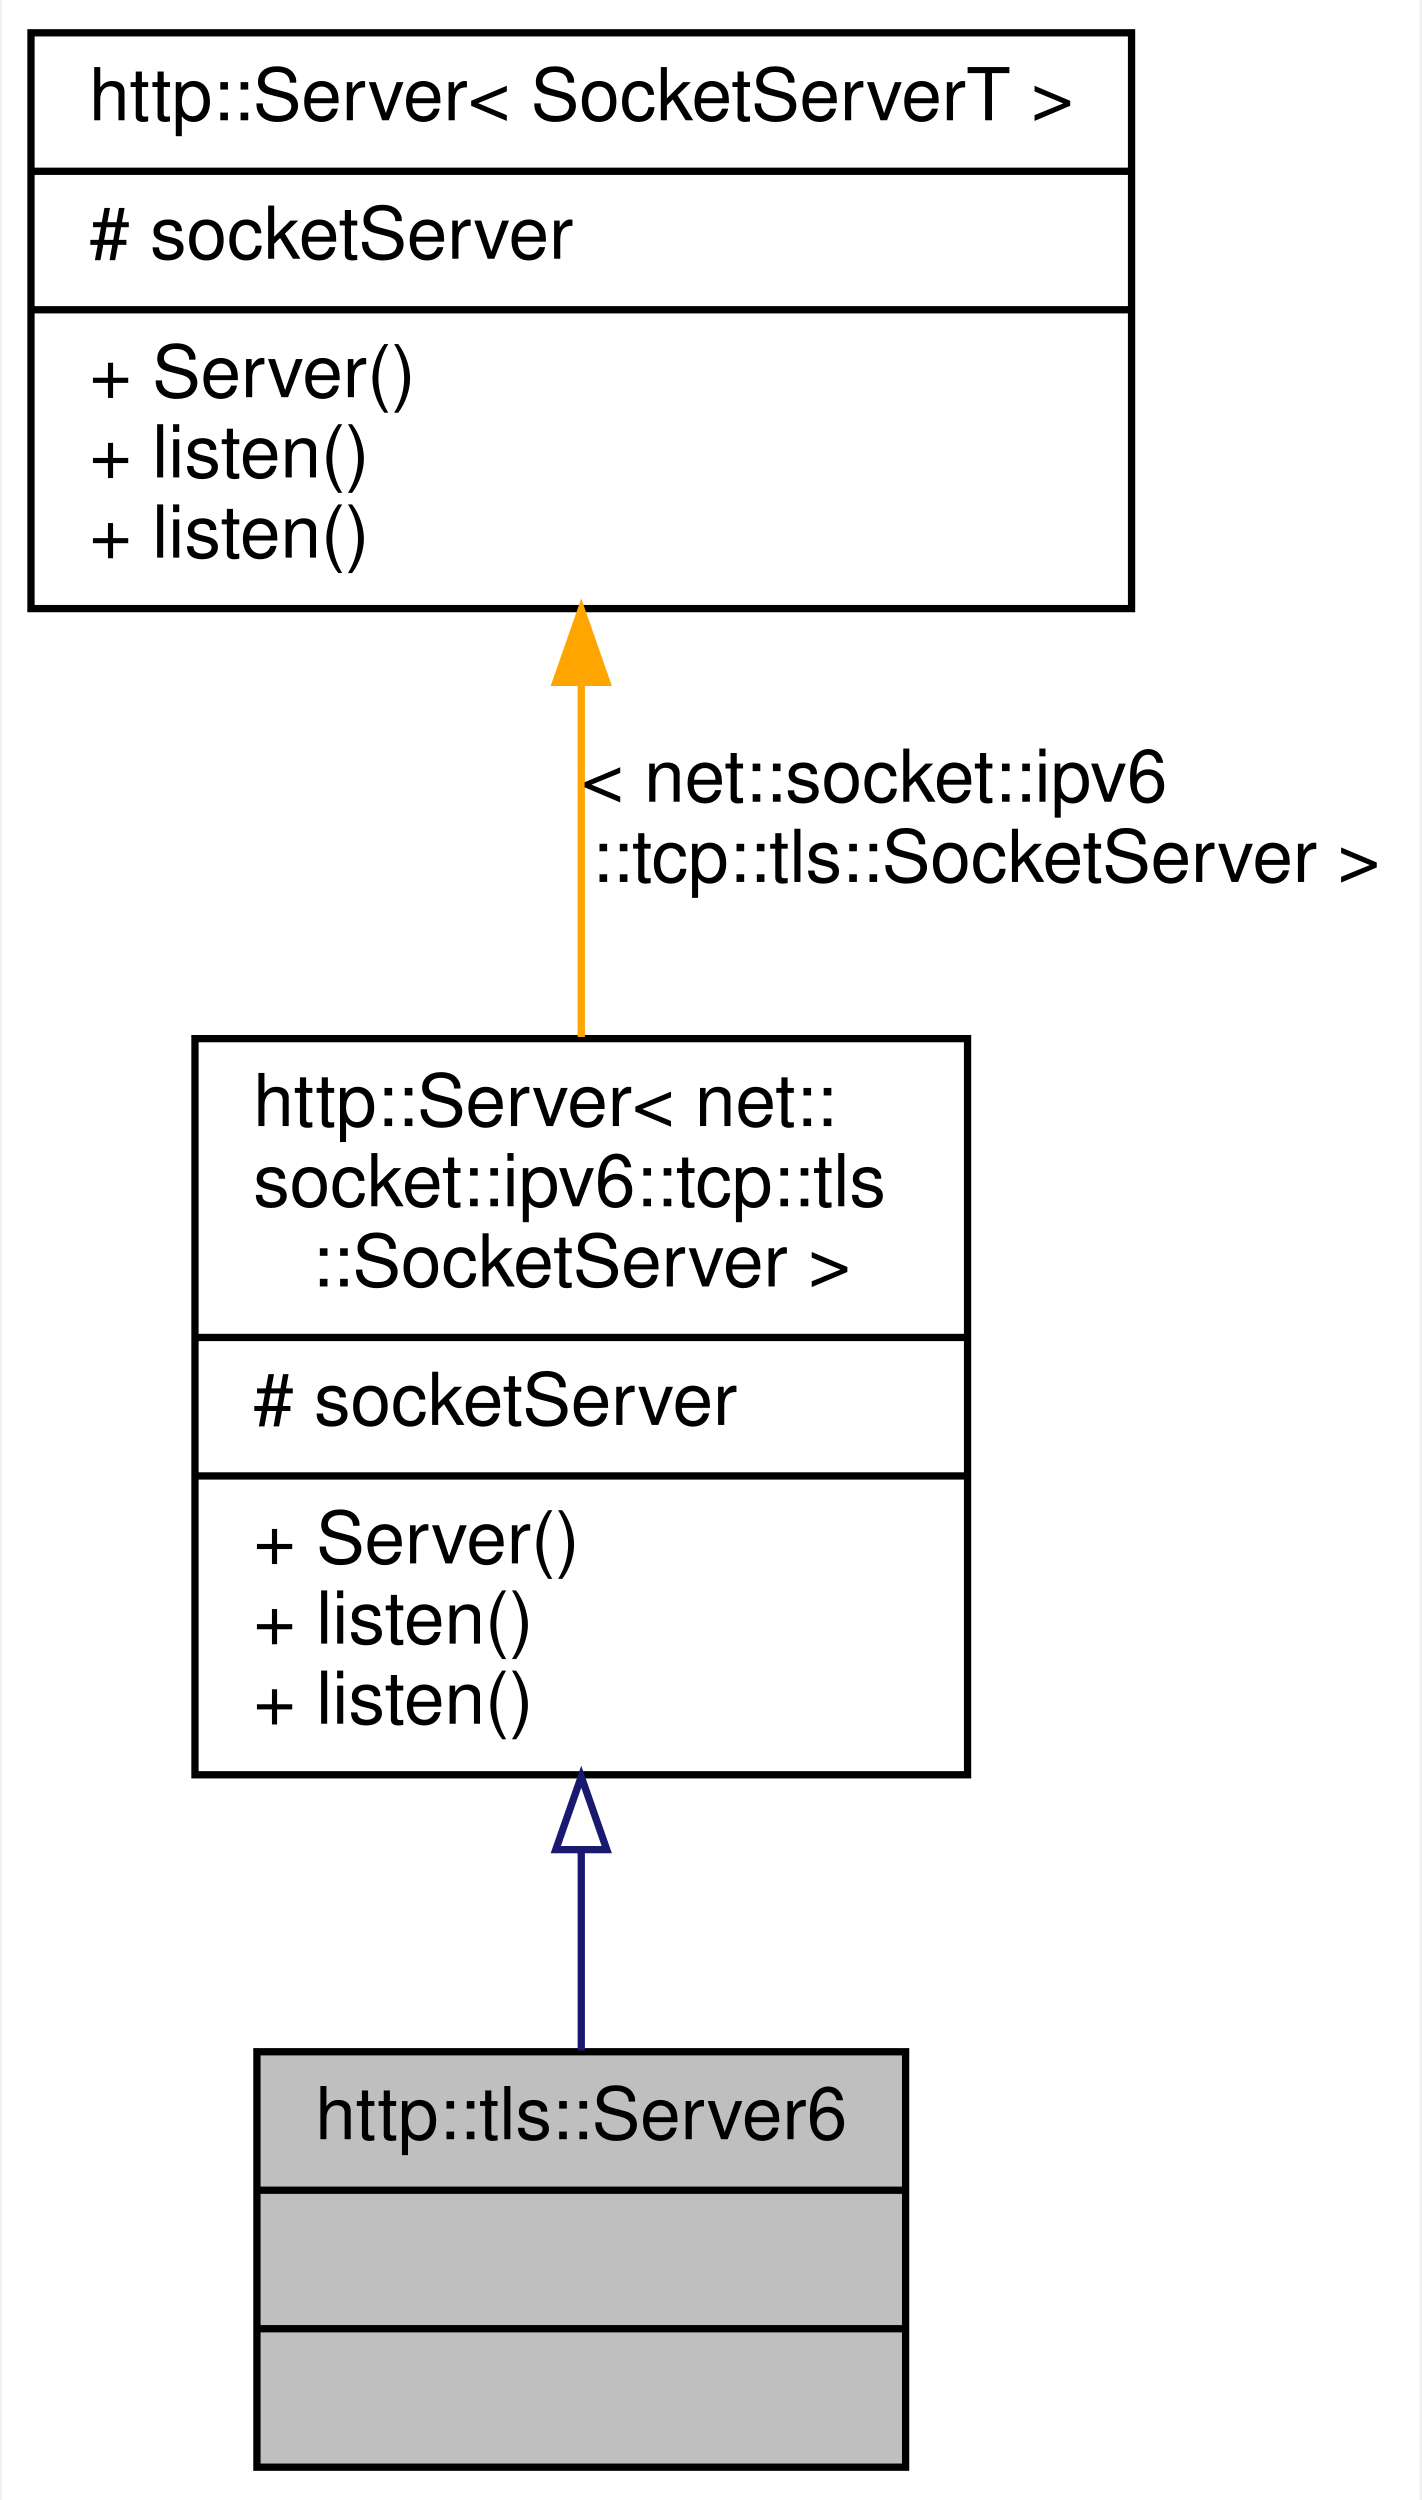
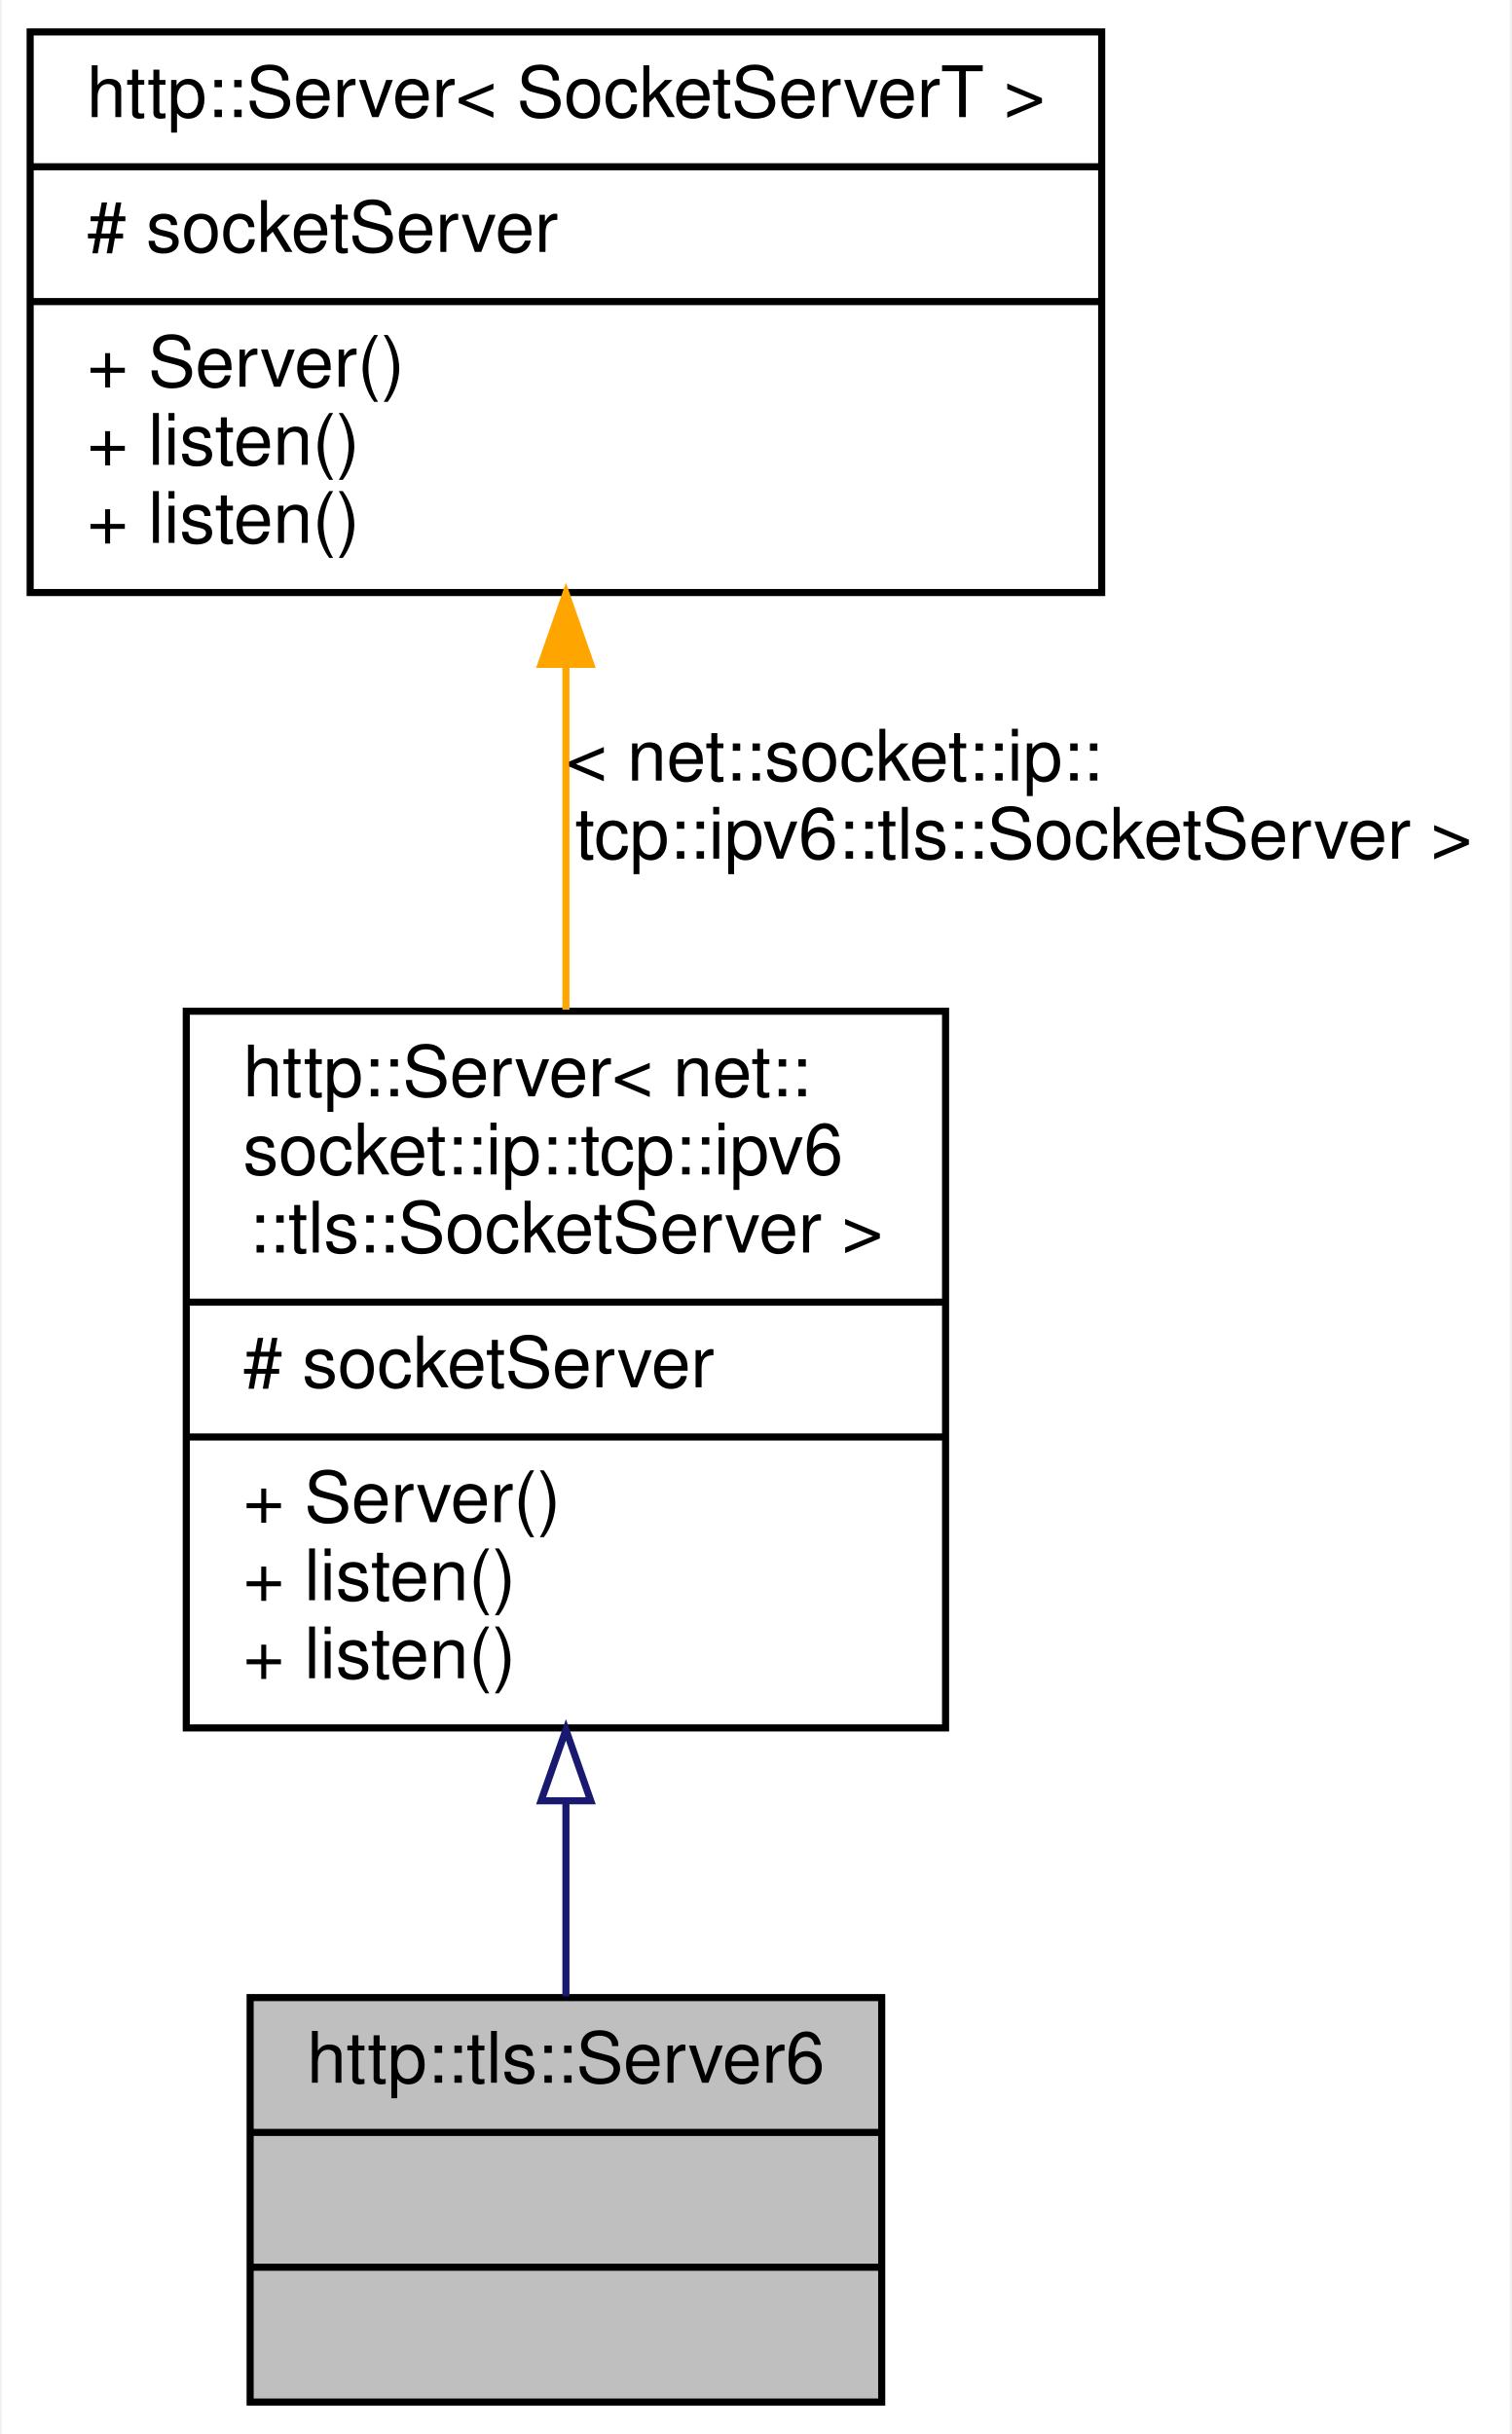
- <svg xmlns="http://www.w3.org/2000/svg" xmlns:xlink="http://www.w3.org/1999/xlink" width="195pt" height="343pt" viewBox="0.00 0.00 194.50 343.00">
+ <svg xmlns="http://www.w3.org/2000/svg" xmlns:xlink="http://www.w3.org/1999/xlink" width="213pt" height="343pt" viewBox="0.00 0.00 212.50 343.00">
  <g id="graph0" class="graph" transform="scale(1 1) rotate(0) translate(4 339)">
-     <polygon fill="white" stroke="transparent" points="-4,4 -4,-339 190.5,-339 190.5,4 -4,4" />
+     <polygon fill="white" stroke="transparent" points="-4,4 -4,-339 208.5,-339 208.5,4 -4,4" />
    <g id="node1" class="node">
      <g id="a_node1">
        <a xlink:title=" ">
          <polygon fill="#bfbfbf" stroke="black" points="31,-0.5 31,-57.5 120,-57.5 120,-0.5 31,-0.5" />
          <text text-anchor="middle" x="75.5" y="-45.5" font-family="Helvetica,sans-Serif" font-size="10.00">http::tls::Server6</text>
          <polyline fill="none" stroke="black" points="31,-38.5 120,-38.5 " />
          <text text-anchor="middle" x="75.5" y="-26.5" font-family="Helvetica,sans-Serif" font-size="10.00"> </text>
          <polyline fill="none" stroke="black" points="31,-19.5 120,-19.5 " />
          <text text-anchor="middle" x="75.5" y="-7.5" font-family="Helvetica,sans-Serif" font-size="10.00"> </text>
        </a>
      </g>
    </g>
    <g id="node2" class="node">
      <g id="a_node2">
        <a xlink:href="classhttp_1_1_server.html" target="_top" xlink:title=" ">
-           <polygon fill="white" stroke="black" points="22.5,-95.5 22.5,-196.5 128.5,-196.5 128.5,-95.5 22.5,-95.5" />
-           <text text-anchor="start" x="30.5" y="-184.5" font-family="Helvetica,sans-Serif" font-size="10.00">http::Server&lt; net::</text>
-           <text text-anchor="start" x="30.5" y="-173.5" font-family="Helvetica,sans-Serif" font-size="10.00">socket::ipv6::tcp::tls</text>
-           <text text-anchor="middle" x="75.5" y="-162.5" font-family="Helvetica,sans-Serif" font-size="10.00">::SocketServer &gt;</text>
-           <polyline fill="none" stroke="black" points="22.5,-155.5 128.5,-155.5 " />
-           <text text-anchor="start" x="30.5" y="-143.5" font-family="Helvetica,sans-Serif" font-size="10.00"># socketServer</text>
-           <polyline fill="none" stroke="black" points="22.5,-136.5 128.5,-136.5 " />
-           <text text-anchor="start" x="30.5" y="-124.5" font-family="Helvetica,sans-Serif" font-size="10.00">+ Server()</text>
-           <text text-anchor="start" x="30.5" y="-113.5" font-family="Helvetica,sans-Serif" font-size="10.00">+ listen()</text>
-           <text text-anchor="start" x="30.5" y="-102.5" font-family="Helvetica,sans-Serif" font-size="10.00">+ listen()</text>
+           <polygon fill="white" stroke="black" points="22,-95.5 22,-196.5 129,-196.5 129,-95.5 22,-95.5" />
+           <text text-anchor="start" x="30" y="-184.5" font-family="Helvetica,sans-Serif" font-size="10.00">http::Server&lt; net::</text>
+           <text text-anchor="start" x="30" y="-173.5" font-family="Helvetica,sans-Serif" font-size="10.00">socket::ip::tcp::ipv6</text>
+           <text text-anchor="middle" x="75.5" y="-162.5" font-family="Helvetica,sans-Serif" font-size="10.00">::tls::SocketServer &gt;</text>
+           <polyline fill="none" stroke="black" points="22,-155.5 129,-155.5 " />
+           <text text-anchor="start" x="30" y="-143.5" font-family="Helvetica,sans-Serif" font-size="10.00"># socketServer</text>
+           <polyline fill="none" stroke="black" points="22,-136.5 129,-136.5 " />
+           <text text-anchor="start" x="30" y="-124.5" font-family="Helvetica,sans-Serif" font-size="10.00">+ Server()</text>
+           <text text-anchor="start" x="30" y="-113.5" font-family="Helvetica,sans-Serif" font-size="10.00">+ listen()</text>
+           <text text-anchor="start" x="30" y="-102.5" font-family="Helvetica,sans-Serif" font-size="10.00">+ listen()</text>
        </a>
      </g>
    </g>
    <g id="edge1" class="edge">
      <path fill="none" stroke="midnightblue" d="M75.5,-85.22C75.5,-75.59 75.5,-66.06 75.5,-57.68" />
      <polygon fill="none" stroke="midnightblue" points="72,-85.23 75.5,-95.23 79,-85.23 72,-85.23" />
    </g>
    <g id="node3" class="node">
      <g id="a_node3">
        <a xlink:href="classhttp_1_1_server.html" target="_top" xlink:title=" ">
          <polygon fill="white" stroke="black" points="0,-255.5 0,-334.5 151,-334.5 151,-255.5 0,-255.5" />
          <text text-anchor="middle" x="75.5" y="-322.5" font-family="Helvetica,sans-Serif" font-size="10.00">http::Server&lt; SocketServerT &gt;</text>
          <polyline fill="none" stroke="black" points="0,-315.5 151,-315.5 " />
          <text text-anchor="start" x="8" y="-303.5" font-family="Helvetica,sans-Serif" font-size="10.00"># socketServer</text>
          <polyline fill="none" stroke="black" points="0,-296.5 151,-296.5 " />
          <text text-anchor="start" x="8" y="-284.5" font-family="Helvetica,sans-Serif" font-size="10.00">+ Server()</text>
          <text text-anchor="start" x="8" y="-273.5" font-family="Helvetica,sans-Serif" font-size="10.00">+ listen()</text>
          <text text-anchor="start" x="8" y="-262.5" font-family="Helvetica,sans-Serif" font-size="10.00">+ listen()</text>
        </a>
      </g>
    </g>
    <g id="edge2" class="edge">
      <path fill="none" stroke="orange" d="M75.5,-244.94C75.5,-229.43 75.5,-212.28 75.5,-196.72" />
      <polygon fill="orange" stroke="orange" points="72,-245.38 75.5,-255.38 79,-245.38 72,-245.38" />
-       <text text-anchor="start" x="75.5" y="-229" font-family="Helvetica,sans-Serif" font-size="10.00"> &lt; net::socket::ipv6</text>
-       <text text-anchor="middle" x="131" y="-218" font-family="Helvetica,sans-Serif" font-size="10.00">::tcp::tls::SocketServer &gt;</text>
+       <text text-anchor="start" x="75.5" y="-229" font-family="Helvetica,sans-Serif" font-size="10.00"> &lt; net::socket::ip::</text>
+       <text text-anchor="middle" x="140" y="-218" font-family="Helvetica,sans-Serif" font-size="10.00">tcp::ipv6::tls::SocketServer &gt;</text>
    </g>
  </g>
</svg>
